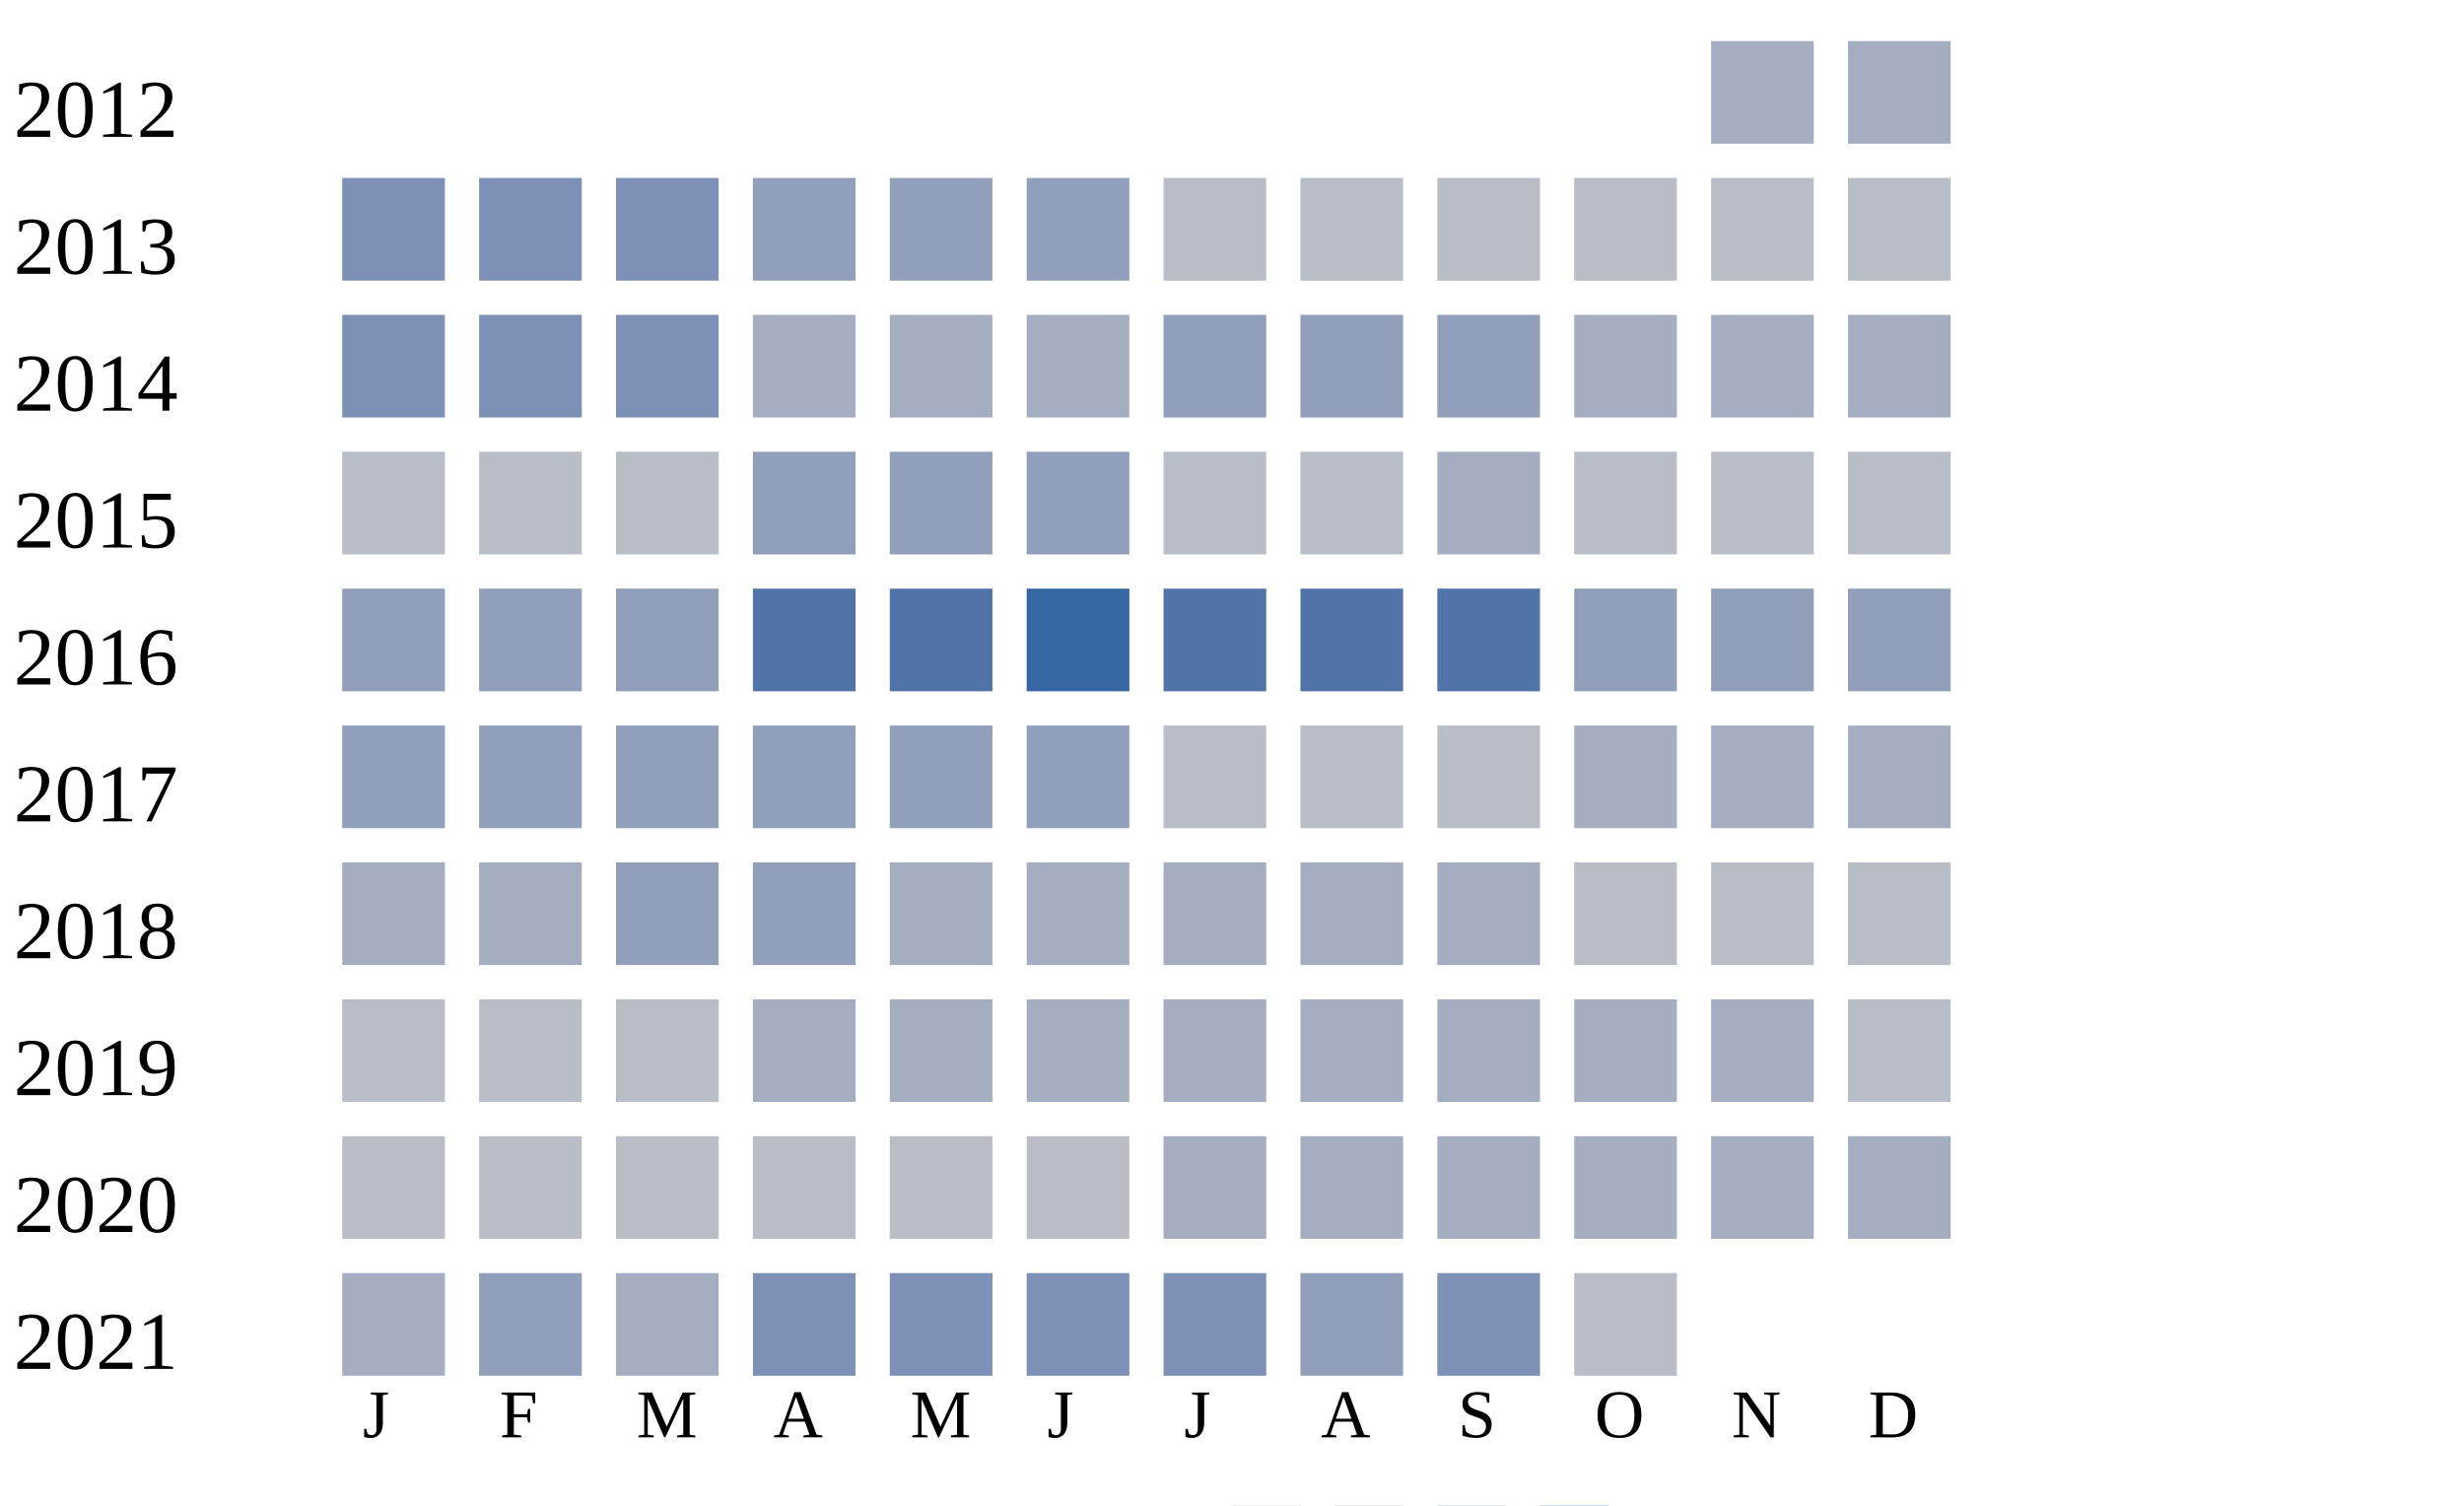
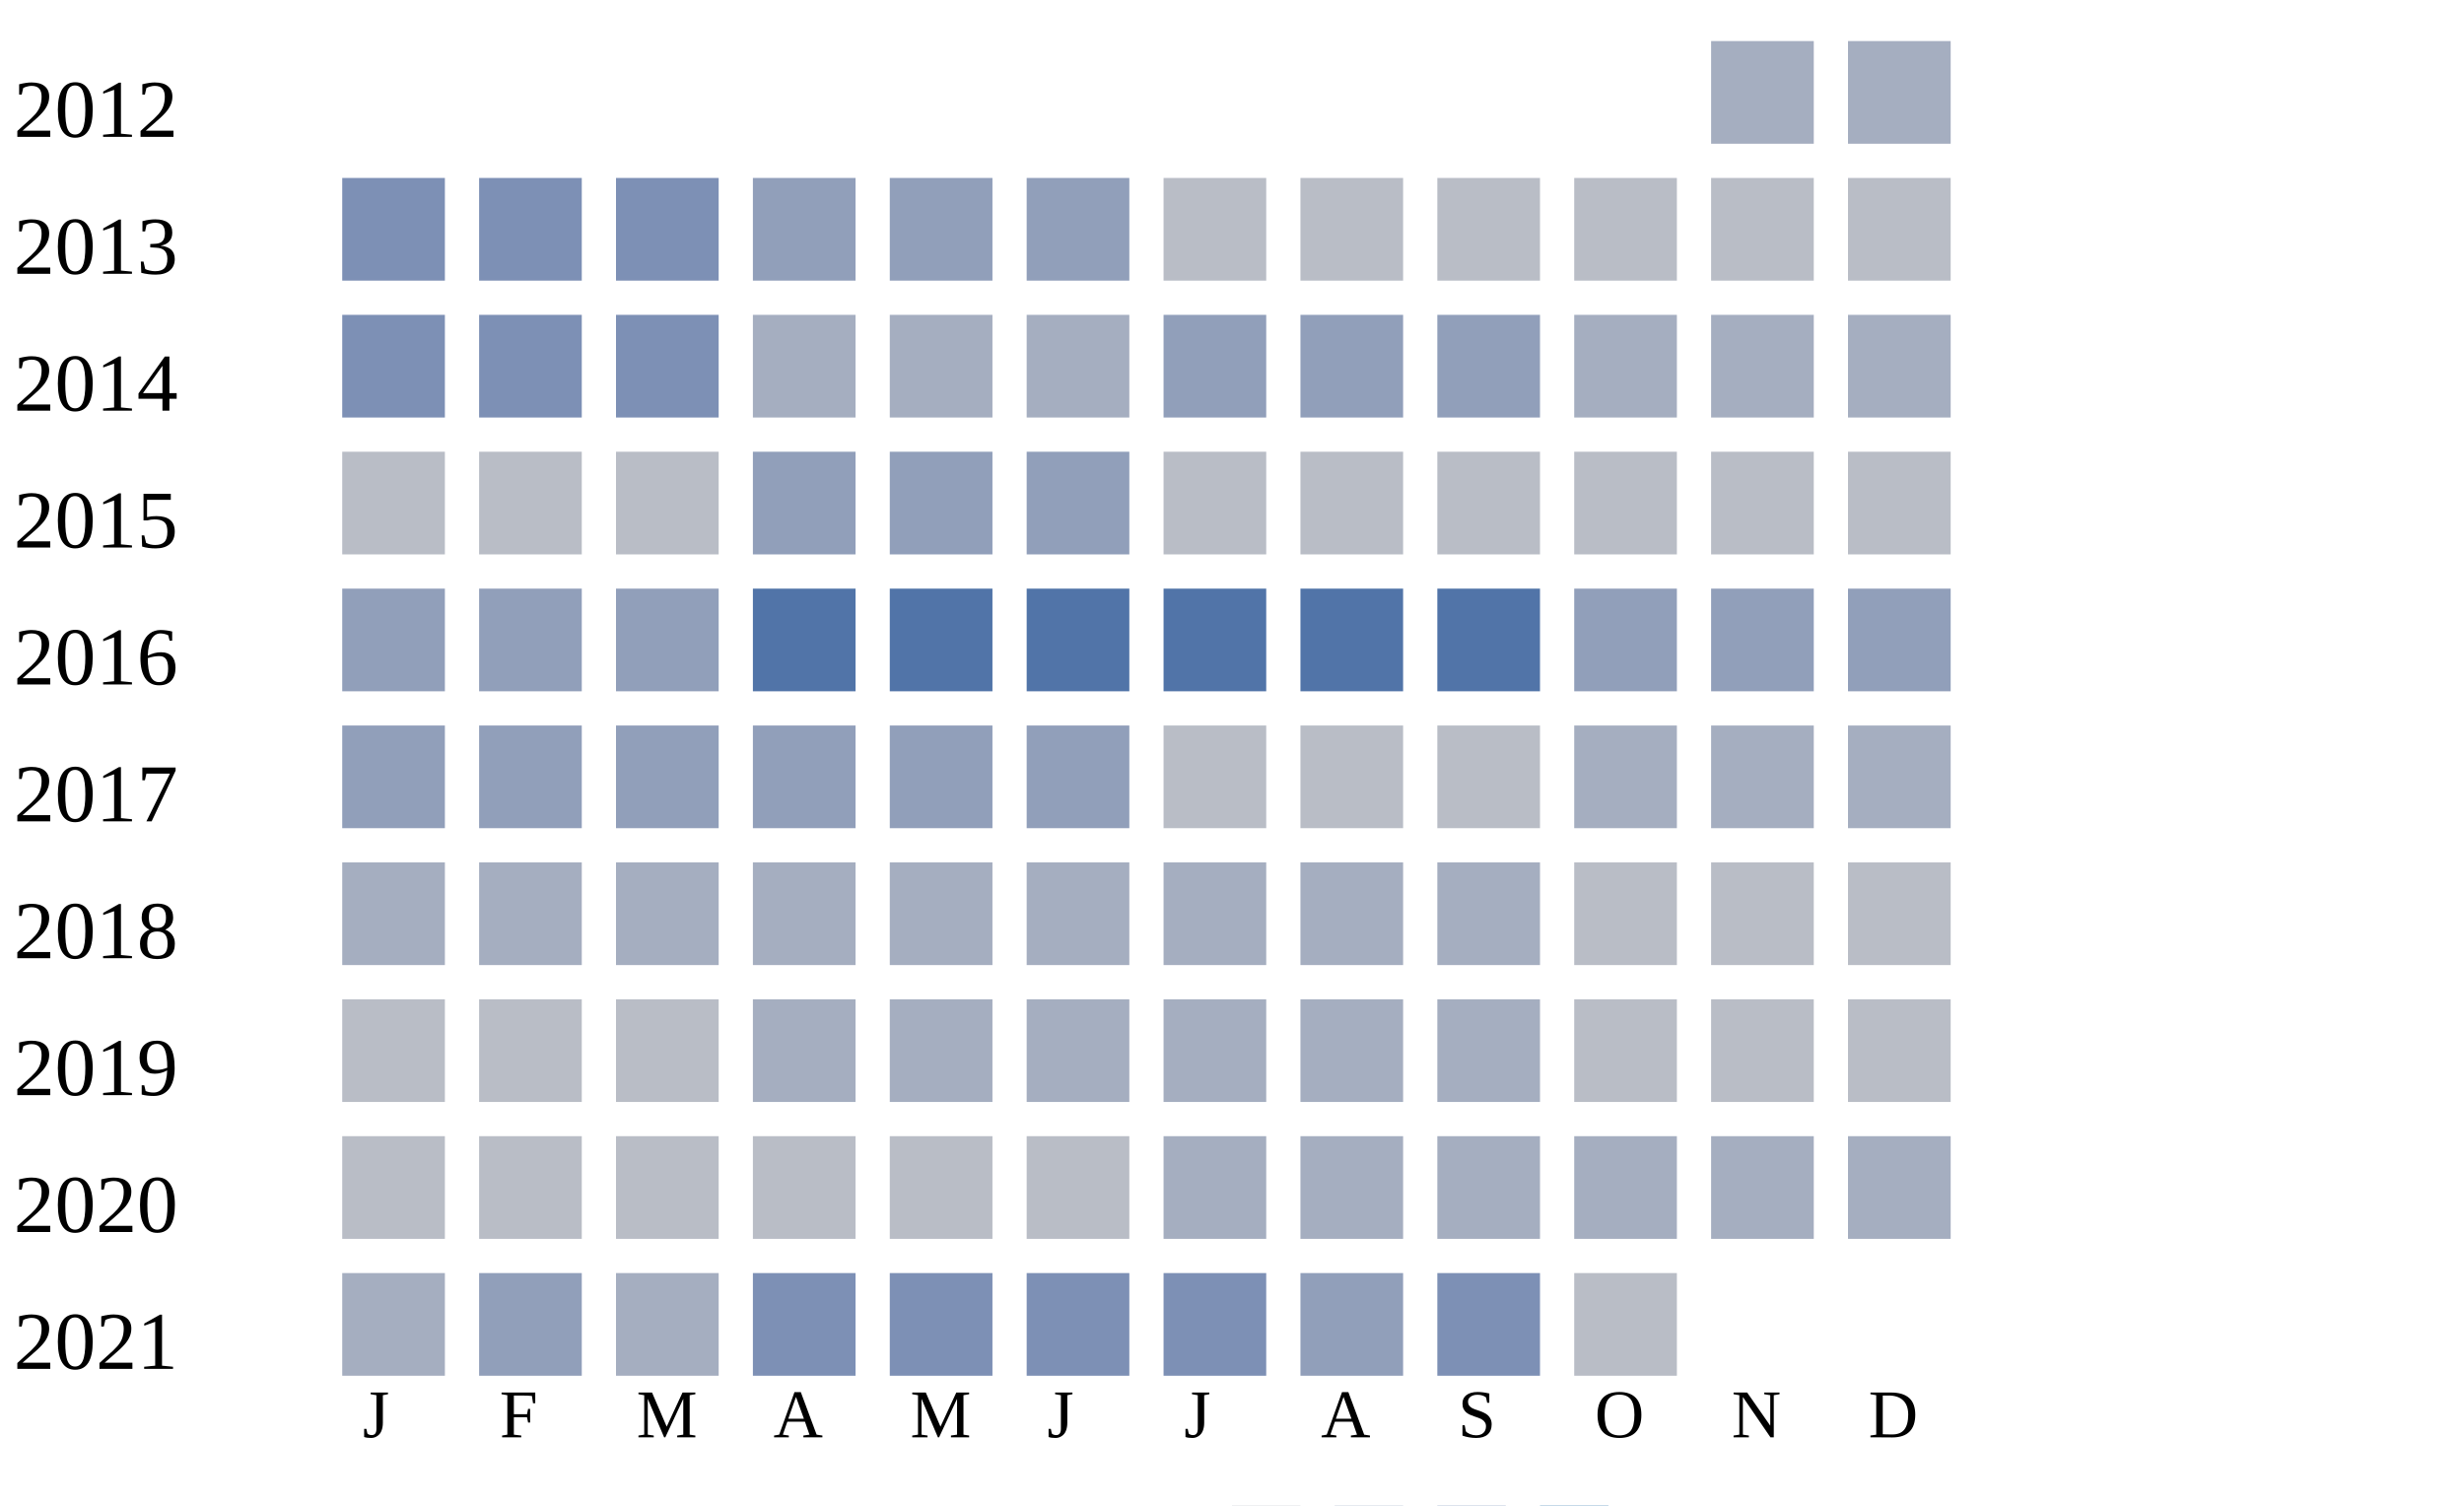
<svg xmlns="http://www.w3.org/2000/svg" width="360" height="220">
  <g transform="translate(0 0)">
    <text x="2" y="20">2012</text>
    <rect x="250" y="6" width="15" height="15" fill="#a5aec0" />
    <rect x="270" y="6" width="15" height="15" fill="#a5aec0" />
  </g>
  <g transform="translate(0 20)">
    <text x="2" y="20">2013</text>
    <rect x="50" y="6" width="15" height="15" fill="#7d90b5" />
    <rect x="70" y="6" width="15" height="15" fill="#7d90b5" />
    <rect x="90" y="6" width="15" height="15" fill="#7d90b5" />
    <rect x="110" y="6" width="15" height="15" fill="#919fba" />
    <rect x="130" y="6" width="15" height="15" fill="#919fba" />
    <rect x="150" y="6" width="15" height="15" fill="#919fba" />
    <rect x="170" y="6" width="15" height="15" fill="#b9bdc6" />
    <rect x="190" y="6" width="15" height="15" fill="#b9bdc6" />
    <rect x="210" y="6" width="15" height="15" fill="#b9bdc6" />
    <rect x="230" y="6" width="15" height="15" fill="#b9bdc6" />
    <rect x="250" y="6" width="15" height="15" fill="#b9bdc6" />
    <rect x="270" y="6" width="15" height="15" fill="#b9bdc6" />
  </g>
  <g transform="translate(0 40)">
    <text x="2" y="20">2014</text>
    <rect x="50" y="6" width="15" height="15" fill="#7d90b5" />
    <rect x="70" y="6" width="15" height="15" fill="#7d90b5" />
    <rect x="90" y="6" width="15" height="15" fill="#7d90b5" />
    <rect x="110" y="6" width="15" height="15" fill="#a5aec0" />
    <rect x="130" y="6" width="15" height="15" fill="#a5aec0" />
    <rect x="150" y="6" width="15" height="15" fill="#a5aec0" />
    <rect x="170" y="6" width="15" height="15" fill="#919fba" />
    <rect x="190" y="6" width="15" height="15" fill="#919fba" />
    <rect x="210" y="6" width="15" height="15" fill="#919fba" />
    <rect x="230" y="6" width="15" height="15" fill="#a5aec0" />
    <rect x="250" y="6" width="15" height="15" fill="#a5aec0" />
    <rect x="270" y="6" width="15" height="15" fill="#a5aec0" />
  </g>
  <g transform="translate(0 60)">
    <text x="2" y="20">2015</text>
    <rect x="50" y="6" width="15" height="15" fill="#b9bdc6" />
    <rect x="70" y="6" width="15" height="15" fill="#b9bdc6" />
    <rect x="90" y="6" width="15" height="15" fill="#b9bdc6" />
    <rect x="110" y="6" width="15" height="15" fill="#919fba" />
    <rect x="130" y="6" width="15" height="15" fill="#919fba" />
    <rect x="150" y="6" width="15" height="15" fill="#919fba" />
    <rect x="170" y="6" width="15" height="15" fill="#b9bdc6" />
    <rect x="190" y="6" width="15" height="15" fill="#b9bdc6" />
-     <rect x="210" y="6" width="15" height="15" fill="#a5aec0" />
+     <rect x="210" y="6" width="15" height="15" fill="#b9bdc6" />
    <rect x="230" y="6" width="15" height="15" fill="#b9bdc6" />
    <rect x="250" y="6" width="15" height="15" fill="#b9bdc6" />
    <rect x="270" y="6" width="15" height="15" fill="#b9bdc6" />
  </g>
  <g transform="translate(0 80)">
    <text x="2" y="20">2016</text>
    <rect x="50" y="6" width="15" height="15" fill="#919fba" />
    <rect x="70" y="6" width="15" height="15" fill="#919fba" />
    <rect x="90" y="6" width="15" height="15" fill="#919fba" />
    <rect x="110" y="6" width="15" height="15" fill="#5174a8" />
    <rect x="130" y="6" width="15" height="15" fill="#5174a8" />
-     <rect x="150" y="6" width="15" height="15" fill="#3667a2" />
+     <rect x="150" y="6" width="15" height="15" fill="#5174a8" />
    <rect x="170" y="6" width="15" height="15" fill="#5174a8" />
    <rect x="190" y="6" width="15" height="15" fill="#5174a8" />
    <rect x="210" y="6" width="15" height="15" fill="#5174a8" />
    <rect x="230" y="6" width="15" height="15" fill="#919fba" />
    <rect x="250" y="6" width="15" height="15" fill="#919fba" />
    <rect x="270" y="6" width="15" height="15" fill="#919fba" />
  </g>
  <g transform="translate(0 100)">
    <text x="2" y="20">2017</text>
    <rect x="50" y="6" width="15" height="15" fill="#919fba" />
    <rect x="70" y="6" width="15" height="15" fill="#919fba" />
    <rect x="90" y="6" width="15" height="15" fill="#919fba" />
    <rect x="110" y="6" width="15" height="15" fill="#919fba" />
    <rect x="130" y="6" width="15" height="15" fill="#919fba" />
    <rect x="150" y="6" width="15" height="15" fill="#919fba" />
    <rect x="170" y="6" width="15" height="15" fill="#b9bdc6" />
    <rect x="190" y="6" width="15" height="15" fill="#b9bdc6" />
    <rect x="210" y="6" width="15" height="15" fill="#b9bdc6" />
    <rect x="230" y="6" width="15" height="15" fill="#a5aec0" />
    <rect x="250" y="6" width="15" height="15" fill="#a5aec0" />
    <rect x="270" y="6" width="15" height="15" fill="#a5aec0" />
  </g>
  <g transform="translate(0 120)">
    <text x="2" y="20">2018</text>
    <rect x="50" y="6" width="15" height="15" fill="#a5aec0" />
    <rect x="70" y="6" width="15" height="15" fill="#a5aec0" />
-     <rect x="90" y="6" width="15" height="15" fill="#919fba" />
-     <rect x="110" y="6" width="15" height="15" fill="#919fba" />
+     <rect x="90" y="6" width="15" height="15" fill="#a5aec0" />
+     <rect x="110" y="6" width="15" height="15" fill="#a5aec0" />
    <rect x="130" y="6" width="15" height="15" fill="#a5aec0" />
    <rect x="150" y="6" width="15" height="15" fill="#a5aec0" />
    <rect x="170" y="6" width="15" height="15" fill="#a5aec0" />
    <rect x="190" y="6" width="15" height="15" fill="#a5aec0" />
    <rect x="210" y="6" width="15" height="15" fill="#a5aec0" />
    <rect x="230" y="6" width="15" height="15" fill="#b9bdc6" />
    <rect x="250" y="6" width="15" height="15" fill="#b9bdc6" />
    <rect x="270" y="6" width="15" height="15" fill="#b9bdc6" />
  </g>
  <g transform="translate(0 140)">
    <text x="2" y="20">2019</text>
    <rect x="50" y="6" width="15" height="15" fill="#b9bdc6" />
    <rect x="70" y="6" width="15" height="15" fill="#b9bdc6" />
    <rect x="90" y="6" width="15" height="15" fill="#b9bdc6" />
    <rect x="110" y="6" width="15" height="15" fill="#a5aec0" />
    <rect x="130" y="6" width="15" height="15" fill="#a5aec0" />
    <rect x="150" y="6" width="15" height="15" fill="#a5aec0" />
    <rect x="170" y="6" width="15" height="15" fill="#a5aec0" />
    <rect x="190" y="6" width="15" height="15" fill="#a5aec0" />
    <rect x="210" y="6" width="15" height="15" fill="#a5aec0" />
-     <rect x="230" y="6" width="15" height="15" fill="#a5aec0" />
-     <rect x="250" y="6" width="15" height="15" fill="#a5aec0" />
+     <rect x="230" y="6" width="15" height="15" fill="#b9bdc6" />
+     <rect x="250" y="6" width="15" height="15" fill="#b9bdc6" />
    <rect x="270" y="6" width="15" height="15" fill="#b9bdc6" />
  </g>
  <g transform="translate(0 160)">
    <text x="2" y="20">2020</text>
    <rect x="50" y="6" width="15" height="15" fill="#b9bdc6" />
    <rect x="70" y="6" width="15" height="15" fill="#b9bdc6" />
    <rect x="90" y="6" width="15" height="15" fill="#b9bdc6" />
    <rect x="110" y="6" width="15" height="15" fill="#b9bdc6" />
    <rect x="130" y="6" width="15" height="15" fill="#b9bdc6" />
    <rect x="150" y="6" width="15" height="15" fill="#b9bdc6" />
    <rect x="170" y="6" width="15" height="15" fill="#a5aec0" />
    <rect x="190" y="6" width="15" height="15" fill="#a5aec0" />
    <rect x="210" y="6" width="15" height="15" fill="#a5aec0" />
    <rect x="230" y="6" width="15" height="15" fill="#a5aec0" />
    <rect x="250" y="6" width="15" height="15" fill="#a5aec0" />
    <rect x="270" y="6" width="15" height="15" fill="#a5aec0" />
  </g>
  <g transform="translate(0 180)">
    <text x="2" y="20">2021</text>
    <rect x="50" y="6" width="15" height="15" fill="#a5aec0" />
    <rect x="70" y="6" width="15" height="15" fill="#919fba" />
    <rect x="90" y="6" width="15" height="15" fill="#a5aec0" />
    <rect x="110" y="6" width="15" height="15" fill="#7d90b5" />
    <rect x="130" y="6" width="15" height="15" fill="#7d90b5" />
    <rect x="150" y="6" width="15" height="15" fill="#7d90b5" />
    <rect x="170" y="6" width="15" height="15" fill="#7d90b5" />
    <rect x="190" y="6" width="15" height="15" fill="#919fba" />
    <rect x="210" y="6" width="15" height="15" fill="#7d90b5" />
    <rect x="230" y="6" width="15" height="15" fill="#b9bdc6" />
  </g>
  <text style="font-size: 10px; text-align: center" x="53" y="210">J</text>
  <text style="font-size: 10px; text-align: center" x="73" y="210">F</text>
  <text style="font-size: 10px; text-align: center" x="93" y="210">M</text>
  <text style="font-size: 10px; text-align: center" x="113" y="210">A</text>
  <text style="font-size: 10px; text-align: center" x="133" y="210">M</text>
  <text style="font-size: 10px; text-align: center" x="153" y="210">J</text>
  <text style="font-size: 10px; text-align: center" x="173" y="210">J</text>
  <text style="font-size: 10px; text-align: center" x="193" y="210">A</text>
  <text style="font-size: 10px; text-align: center" x="213" y="210">S</text>
  <text style="font-size: 10px; text-align: center" x="233" y="210">O</text>
  <text style="font-size: 10px; text-align: center" x="253" y="210">N</text>
  <text style="font-size: 10px; text-align: center" x="273" y="210">D</text>
  <text style="font-size: 10px;" x="155" y="229">Less</text>
  <rect fill="#b9bdc6" width="10" height="10" x="180" y="220" />
  <rect fill="#919fba" width="10" height="10" x="195" y="220" />
  <rect fill="#6882ae" width="10" height="10" x="210" y="220" />
  <rect fill="#005a9c" width="10" height="10" x="225" y="220" />
  <text x="240" y="229" style="font-size: 10px;">More</text>
</svg>
